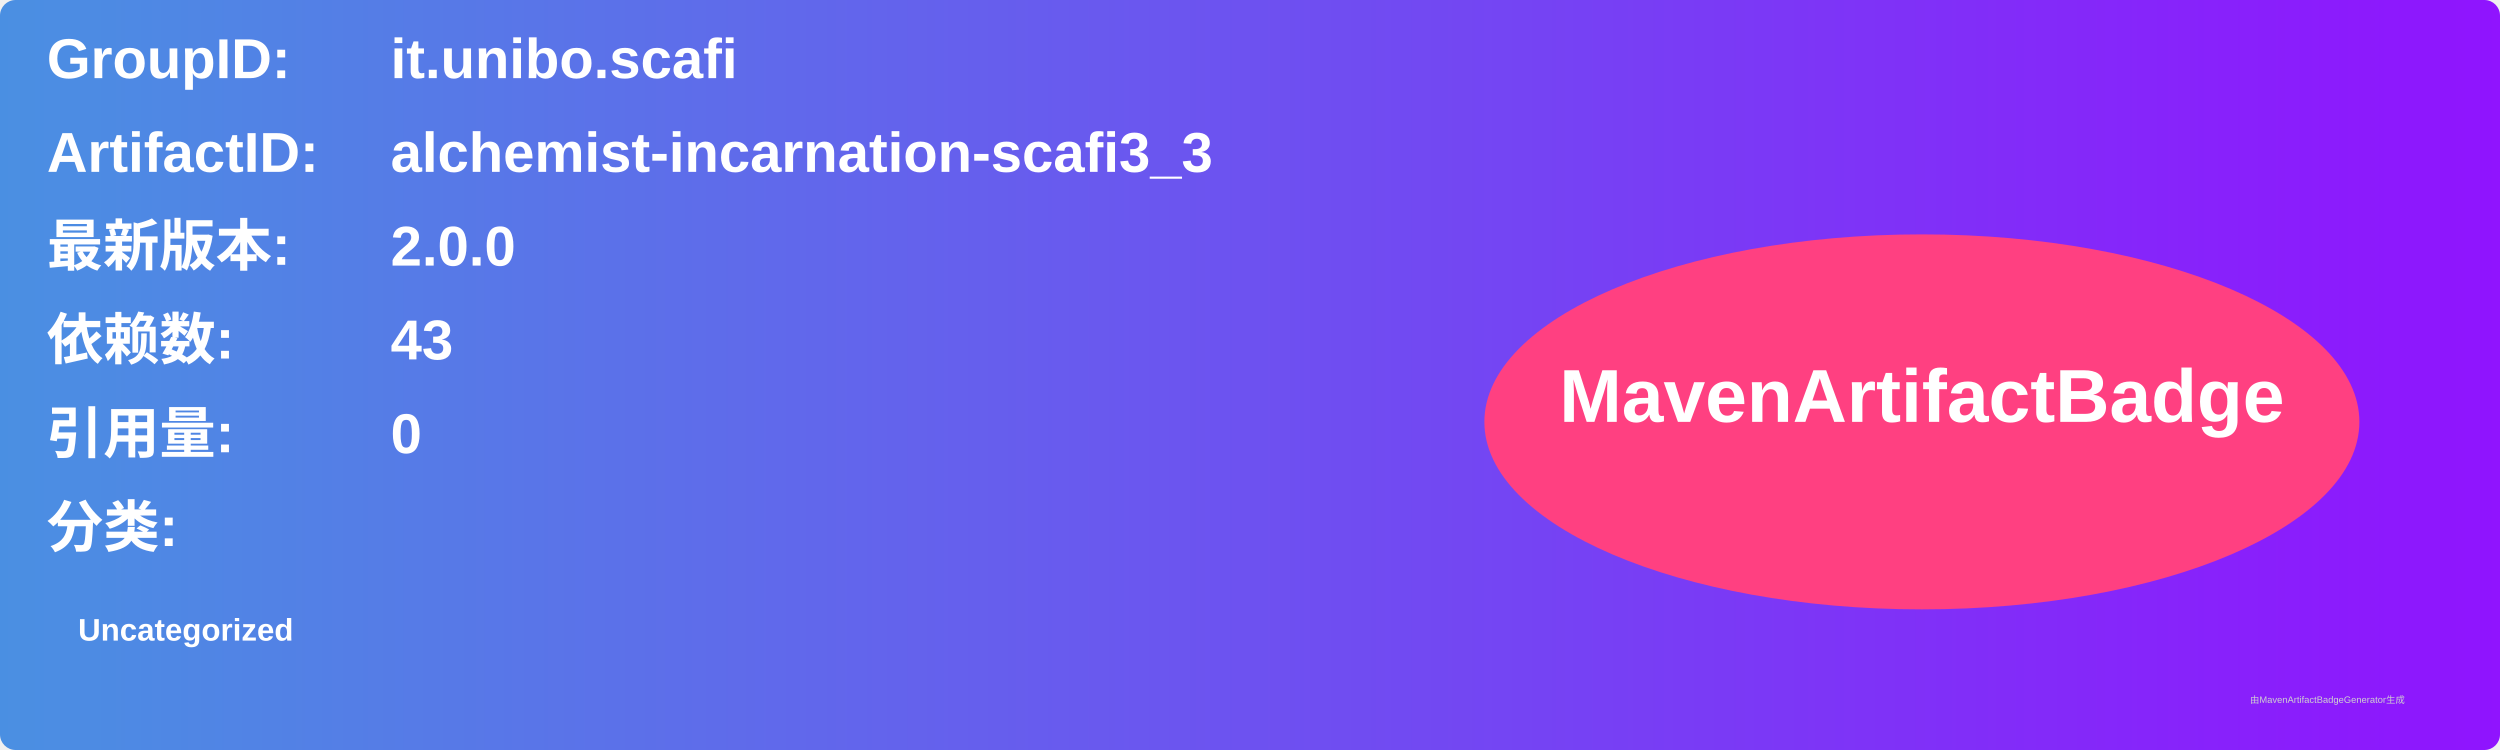
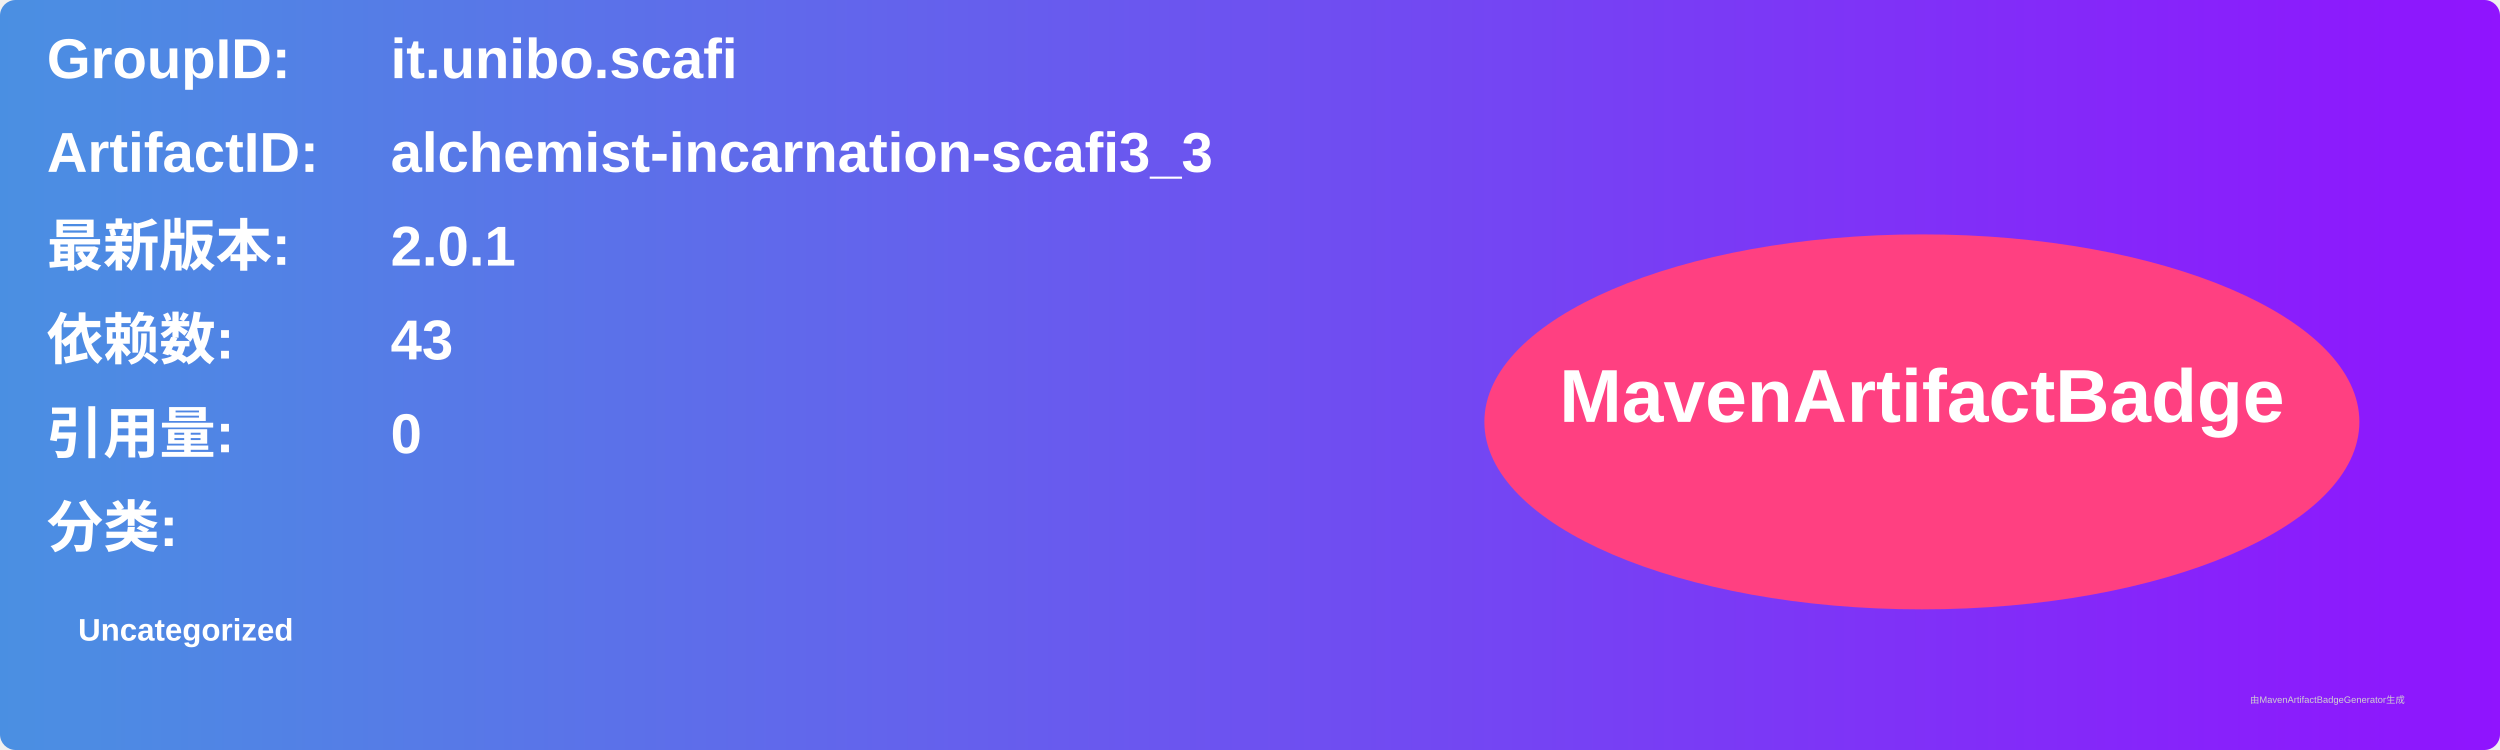
<svg xmlns="http://www.w3.org/2000/svg" width="800" height="240" viewBox="0 0 800 240">
  <linearGradient id="grad" x1="0%" y1="0%" x2="100%" y2="0%">
    <stop offset="0%" stop-color="#4a90e2" />
    <stop offset="100%" stop-color="#9013fe" />
  </linearGradient>
  <rect width="100%" height="100%" rx="5" ry="5" fill="url(#grad)" />
  <g transform="translate(15, 15)">
    <text x="0" y="10" font-family="Arial" font-size="18" fill="white" font-weight="bold" width="260">GroupID:</text>
    <text x="110" y="10" font-family="Arial" font-size="18" fill="white" font-weight="bold" width="460">it.unibo.scafi</text>
    <text x="0" y="40" font-family="Arial" font-size="18" fill="white" font-weight="bold" width="260">ArtifactID:</text>
    <text x="110" y="40" font-family="Arial" font-size="18" fill="white" font-weight="bold" width="460">alchemist-incarnation-scafi3_3</text>
    <text x="0" y="70" font-family="Arial" font-size="18" fill="white" font-weight="bold">最新版本:</text>
    <text x="110" y="70" font-family="Arial" font-size="18" fill="white" font-weight="bold">
-       <tspan font-weight="bold">2.0.0</tspan>
+       <tspan font-weight="bold">2.0.1</tspan>
    </text>
    <text x="0" y="100" font-family="Arial" font-size="18" fill="white" font-weight="bold">依赖数: </text>
    <text x="110" y="100" font-family="Arial" font-size="18" fill="white">
      <tspan font-weight="bold">43</tspan>
    </text>
    <text x="0" y="130" font-family="Arial" font-size="18" fill="white" font-weight="bold">引用量: </text>
    <text x="110" y="130" font-family="Arial" font-size="18" fill="white">
      <tspan font-weight="bold">0</tspan>
    </text>
    <text x="0" y="160" font-family="Arial" font-size="18" fill="white" font-weight="bold">分类:</text>
    <text x="10" y="190" font-family="Arial" font-size="10" fill="white">
      <tspan font-weight="bold">Uncategorized</tspan>
    </text>
    <ellipse cx="600" cy="120" rx="140" ry="60" fill="#ff4081" />
    <text x="600" y="120" text-anchor="middle" font-family="Arial" font-size="24" fill="white" font-weight="bold">MavenArtifactBadge</text>
  </g>
  <text x="720" y="225" font-family="Arial" font-size="3" fill="#d0d0d0">由MavenArtifactBadgeGenerator生成</text>
</svg>
